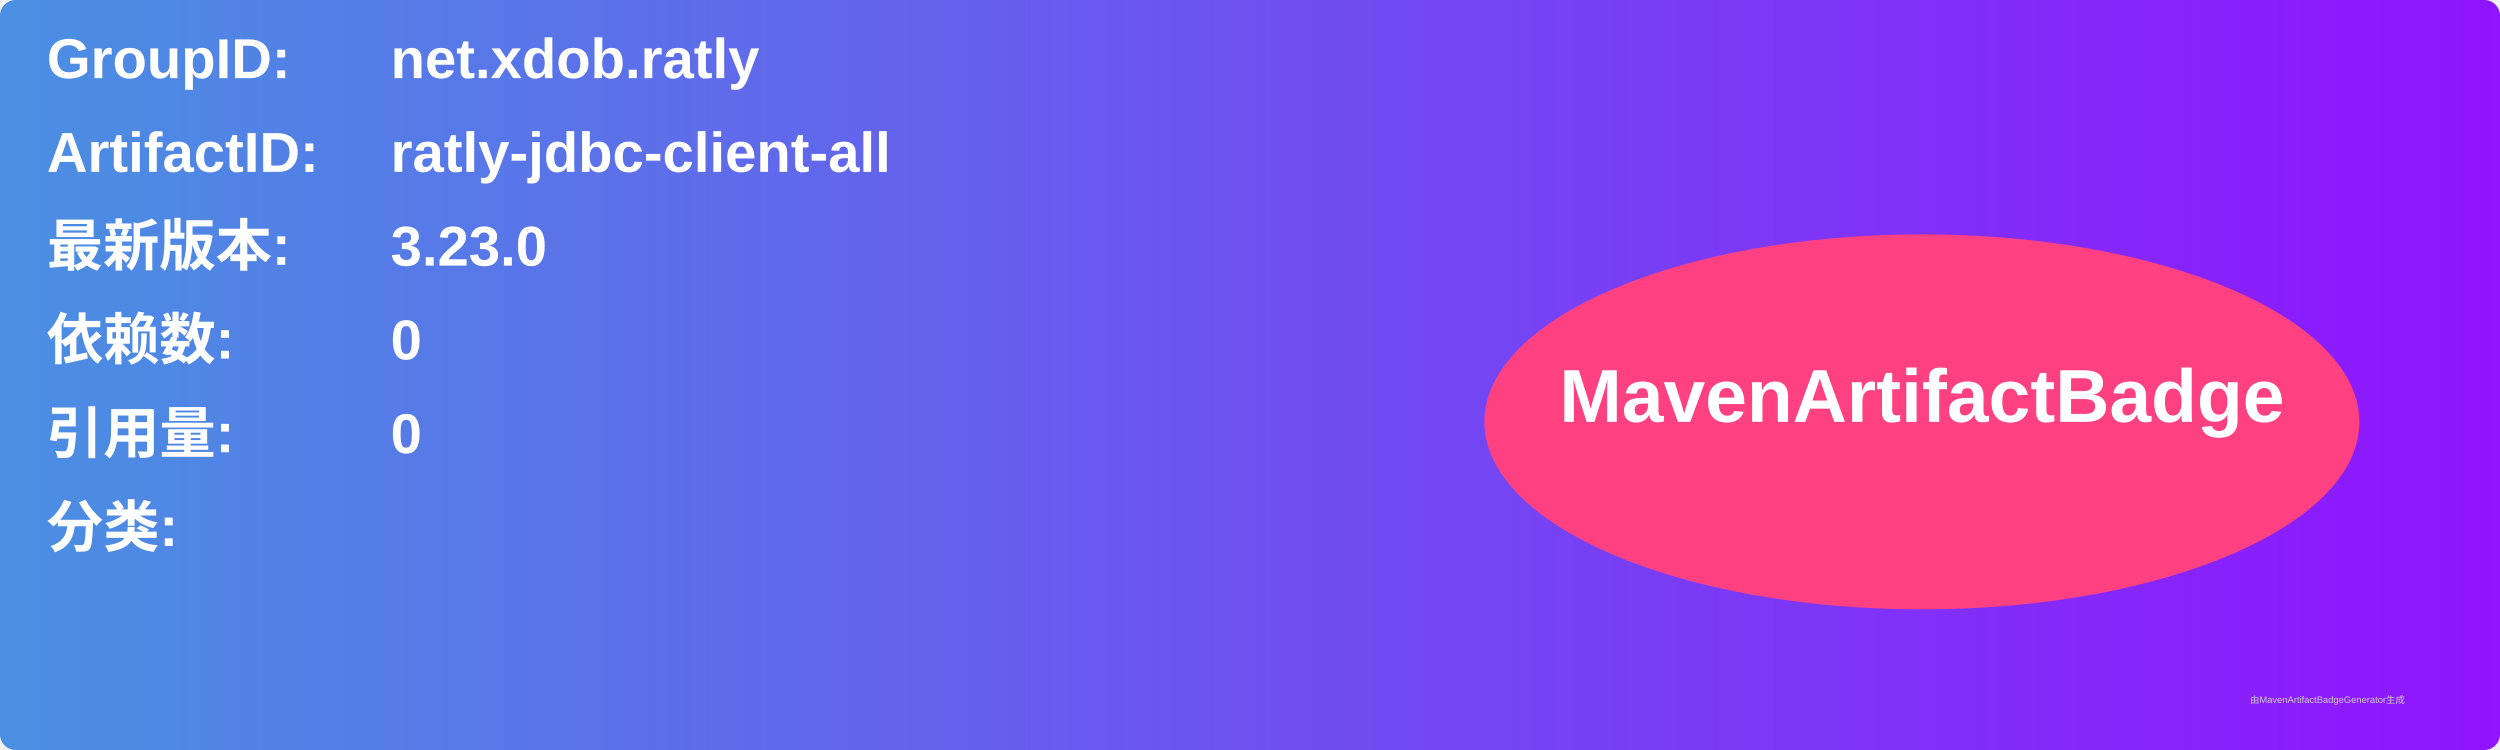
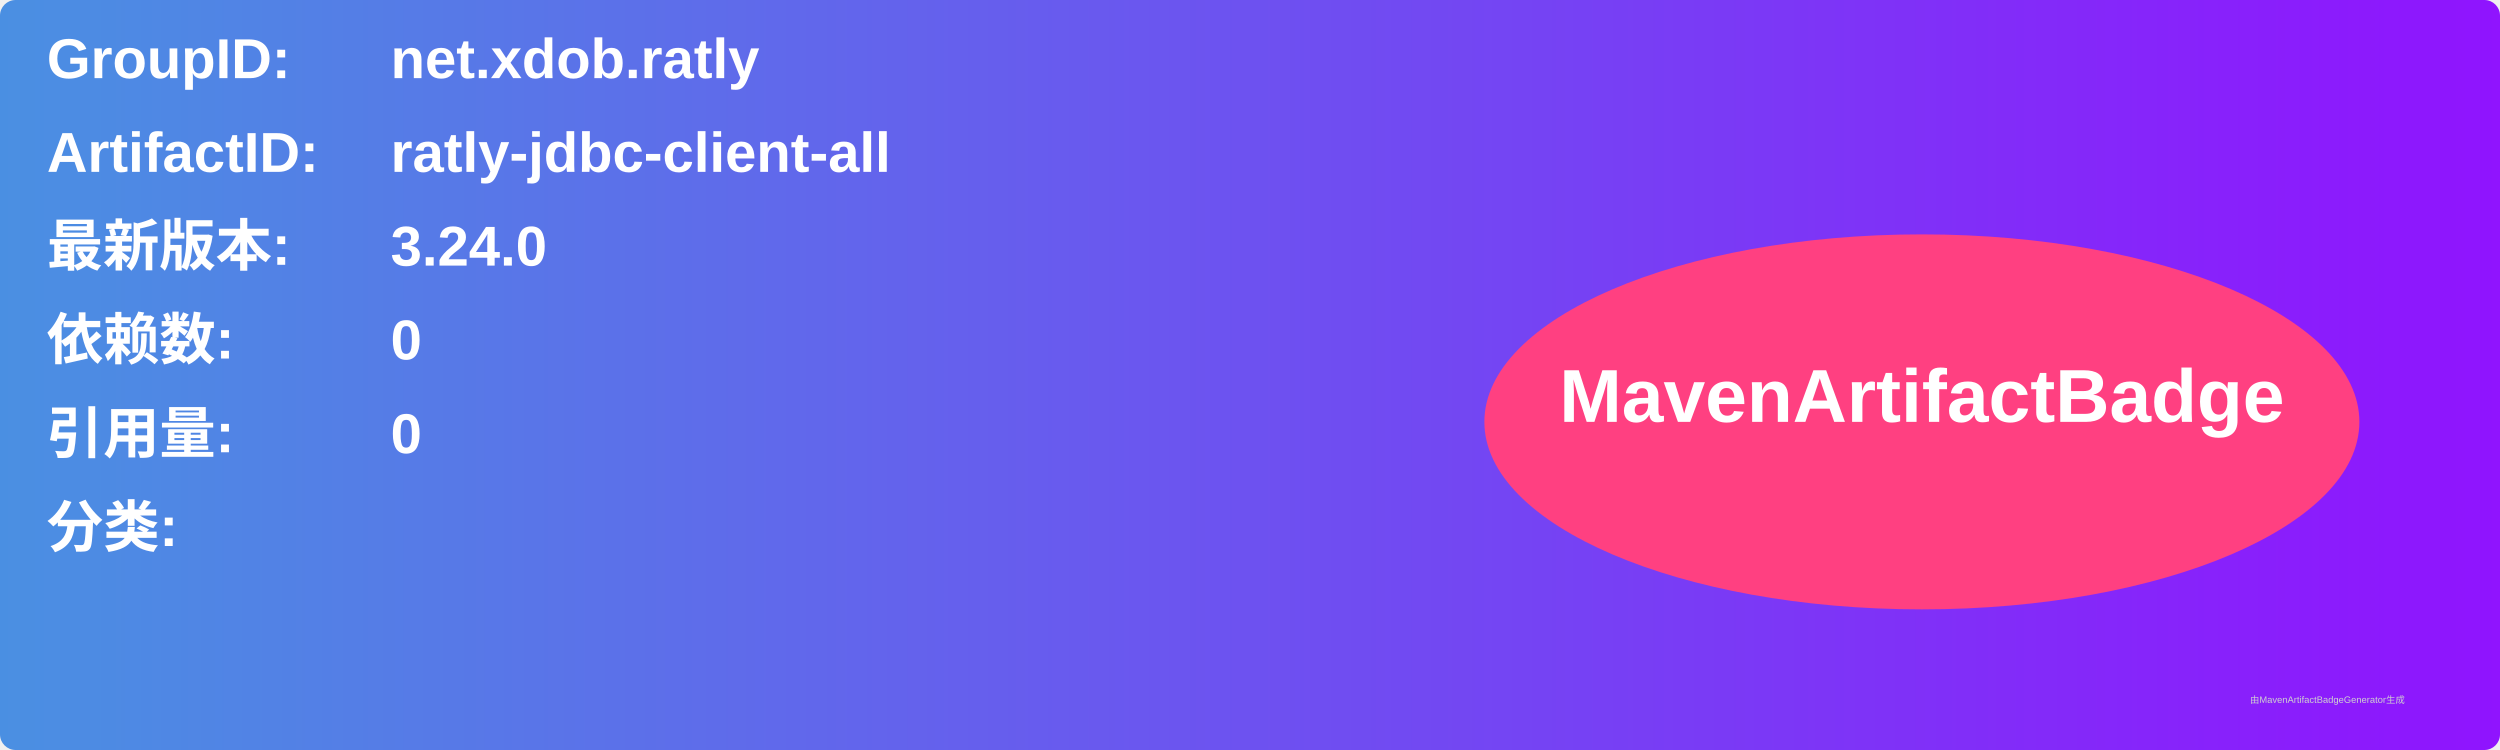
<svg xmlns="http://www.w3.org/2000/svg" width="800" height="240" viewBox="0 0 800 240">
  <linearGradient id="grad" x1="0%" y1="0%" x2="100%" y2="0%">
    <stop offset="0%" stop-color="#4a90e2" />
    <stop offset="100%" stop-color="#9013fe" />
  </linearGradient>
  <rect width="100%" height="100%" rx="5" ry="5" fill="url(#grad)" />
  <g transform="translate(15, 15)">
    <text x="0" y="10" font-family="Arial" font-size="18" fill="white" font-weight="bold" width="260">GroupID:</text>
    <text x="110" y="10" font-family="Arial" font-size="18" fill="white" font-weight="bold" width="460">net.xdob.ratly</text>
    <text x="0" y="40" font-family="Arial" font-size="18" fill="white" font-weight="bold" width="260">ArtifactID:</text>
    <text x="110" y="40" font-family="Arial" font-size="18" fill="white" font-weight="bold" width="460">ratly-jdbc-client-all</text>
    <text x="0" y="70" font-family="Arial" font-size="18" fill="white" font-weight="bold">最新版本:</text>
    <text x="110" y="70" font-family="Arial" font-size="18" fill="white" font-weight="bold">
-       <tspan font-weight="bold">3.23.0</tspan>
+       <tspan font-weight="bold">3.24.0</tspan>
    </text>
    <text x="0" y="100" font-family="Arial" font-size="18" fill="white" font-weight="bold">依赖数: </text>
    <text x="110" y="100" font-family="Arial" font-size="18" fill="white">
      <tspan font-weight="bold">0</tspan>
    </text>
    <text x="0" y="130" font-family="Arial" font-size="18" fill="white" font-weight="bold">引用量: </text>
    <text x="110" y="130" font-family="Arial" font-size="18" fill="white">
      <tspan font-weight="bold">0</tspan>
    </text>
    <text x="0" y="160" font-family="Arial" font-size="18" fill="white" font-weight="bold">分类:</text>
    <text x="10" y="190" font-family="Arial" font-size="10" fill="white">
      <tspan font-weight="bold" />
    </text>
    <ellipse cx="600" cy="120" rx="140" ry="60" fill="#ff4081" />
    <text x="600" y="120" text-anchor="middle" font-family="Arial" font-size="24" fill="white" font-weight="bold">MavenArtifactBadge</text>
  </g>
  <text x="720" y="225" font-family="Arial" font-size="3" fill="#d0d0d0">由MavenArtifactBadgeGenerator生成</text>
</svg>
